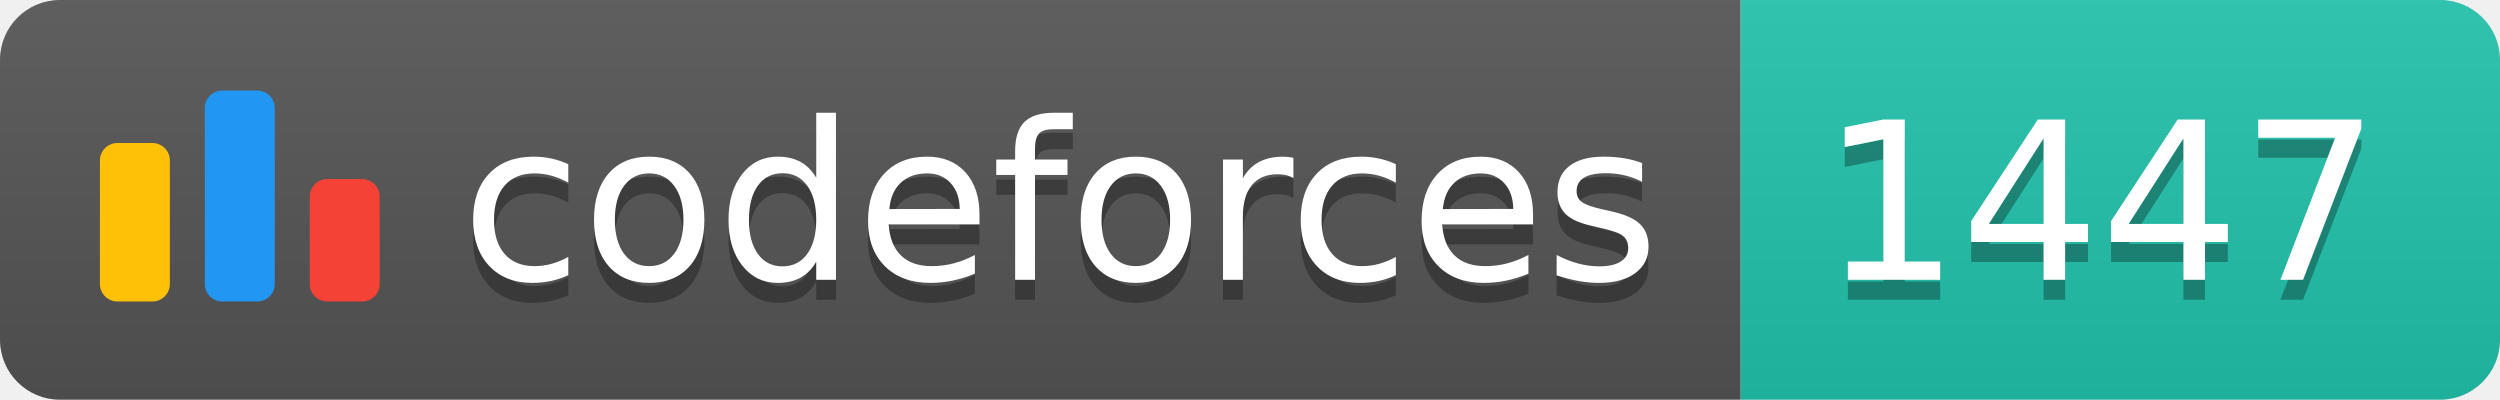
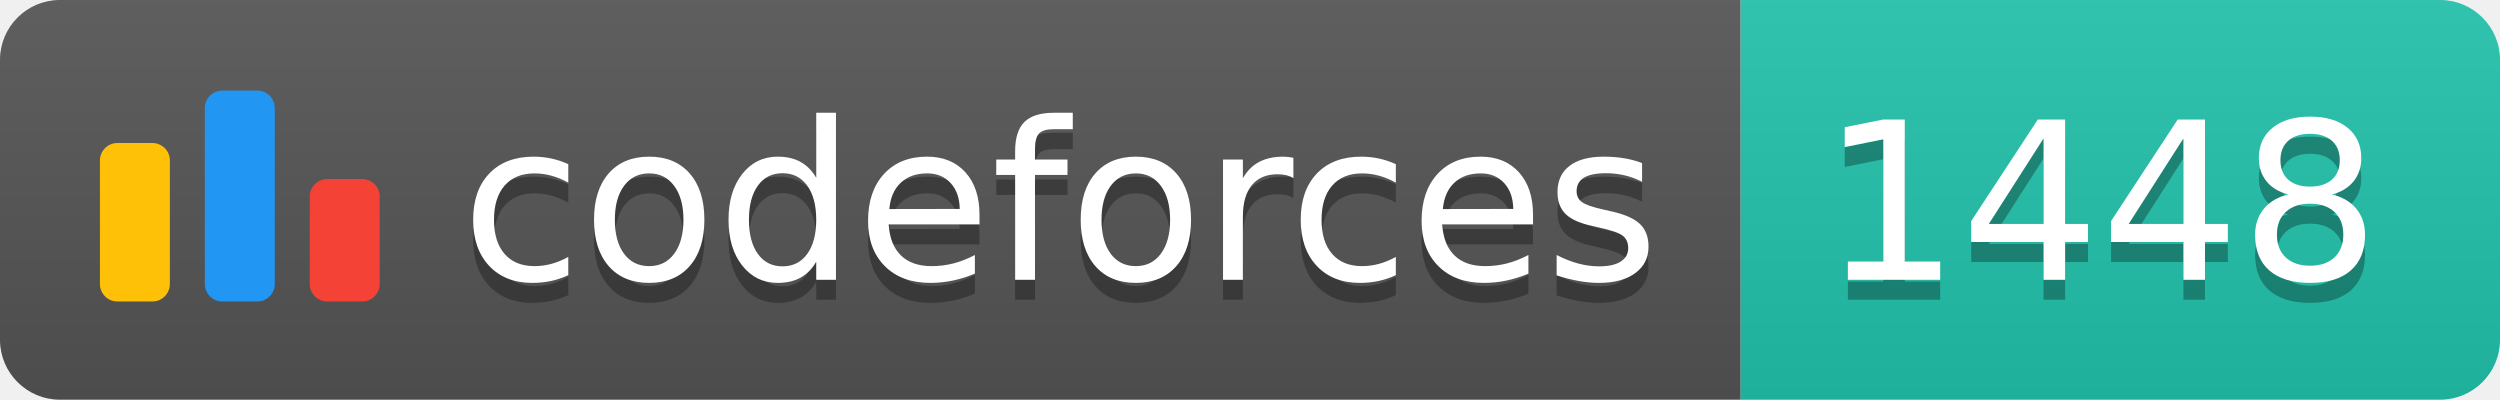
<svg xmlns="http://www.w3.org/2000/svg" width="125.1" height="20">
  <linearGradient id="smooth" x2="0" y2="100%">
    <stop offset="0" stop-color="#bbb" stop-opacity=".1" />
    <stop offset="1" stop-opacity=".1" />
  </linearGradient>
  <clipPath id="round">
    <rect width="125.1" height="20" rx="3" fill="#fff" />
  </clipPath>
  <g clip-path="url(#round)">
    <rect width="87.1" height="20" fill="#555" />
    <rect x="87.1" width="38.0" height="20" fill="#22C4AE" />
    <rect width="125.1" height="20" fill="url(#smooth)" />
  </g>
  <g fill="#fff" text-anchor="middle" font-family="DejaVu Sans,Verdana,Geneva,sans-serif" font-size="110">
    <svg x="5" y="3" class="logo" width="14" height="14" viewBox="0 0 32 25" fill="none">
      <rect y="6" width="8" height="18.125" rx="2" fill="#FFC107" />
      <rect x="24" y="10.125" width="8" height="14" rx="2" fill="#F44336" />
      <rect x="12" width="8" height="24.125" rx="2" fill="#2196F3" />
    </svg>
    <text x="530.5" y="150" fill="#010101" fill-opacity=".3" transform="scale(0.1)" textLength="601.0" lengthAdjust="spacing">codeforces
        </text>
    <text x="530.5" y="140" transform="scale(0.1)" textLength="601.0" lengthAdjust="spacing">codeforces</text>
-     <text x="1051.0" y="150" fill="#010101" fill-opacity=".3" transform="scale(0.1)" textLength="280.0" lengthAdjust="spacing">1447
+     <text x="1051.0" y="150" fill="#010101" fill-opacity=".3" transform="scale(0.1)" textLength="280.0" lengthAdjust="spacing">1448
        </text>
-     <text x="1051.0" y="140" transform="scale(0.1)" textLength="280.0" lengthAdjust="spacing">1447</text>
+     <text x="1051.0" y="140" transform="scale(0.1)" textLength="280.0" lengthAdjust="spacing">1448</text>
  </g>
</svg>
